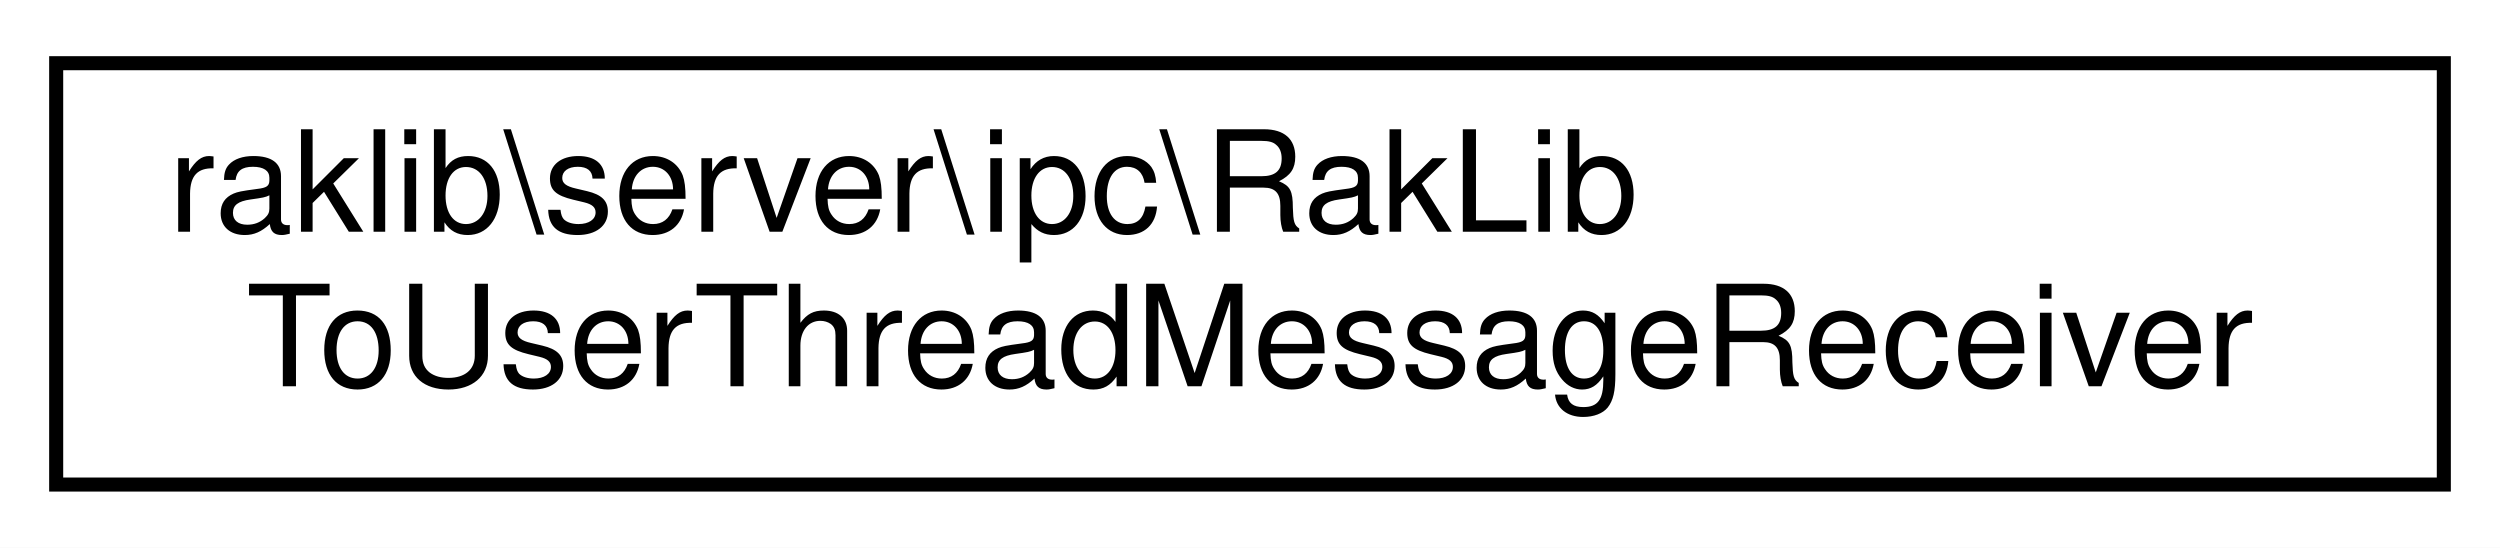
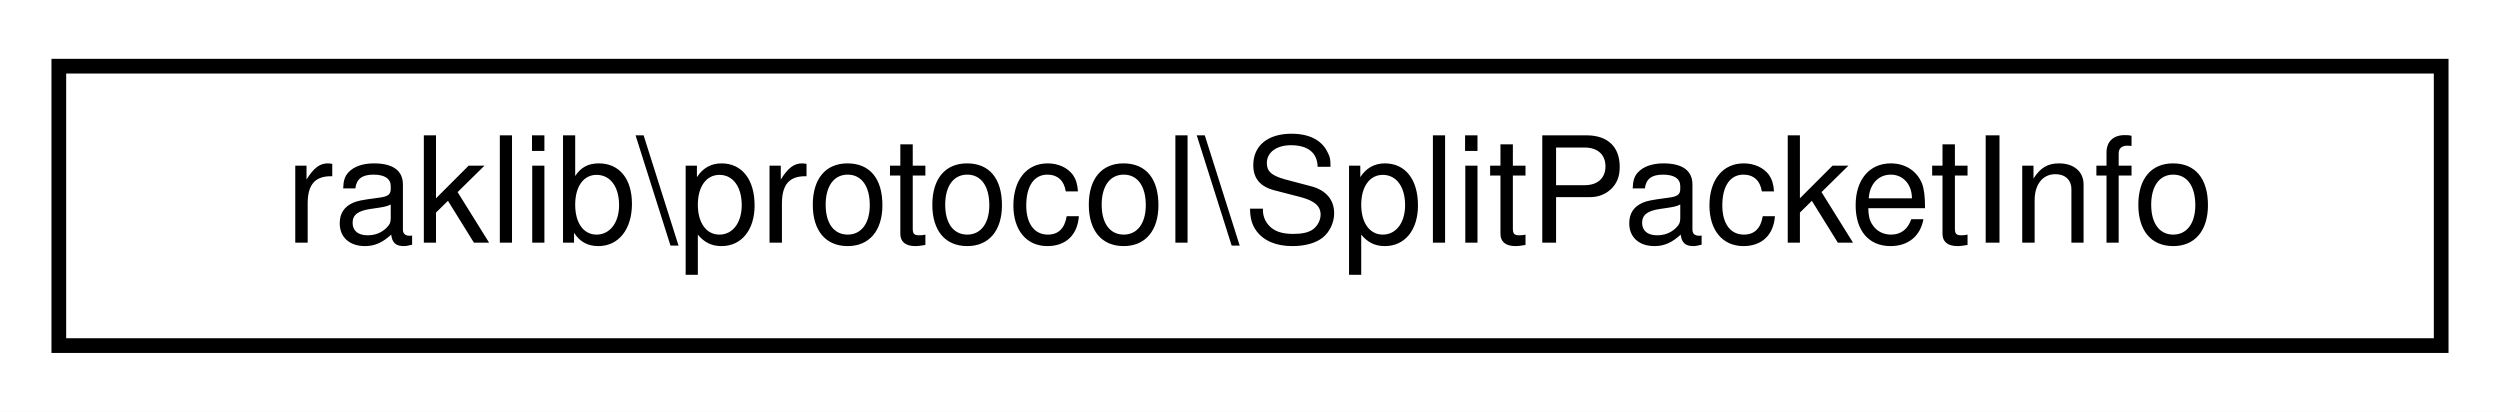
- <svg xmlns="http://www.w3.org/2000/svg" xmlns:xlink="http://www.w3.org/1999/xlink" width="178pt" height="39pt" viewBox="0.00 0.00 178.00 39.00">
-   <g id="graph0" class="graph" transform="scale(1 1) rotate(0) translate(4 35)">
-     <polygon fill="white" stroke="transparent" points="-4,4 -4,-35 174,-35 174,4 -4,4" />
+ <svg xmlns="http://www.w3.org/2000/svg" xmlns:xlink="http://www.w3.org/1999/xlink" width="170pt" height="28pt" viewBox="0.00 0.00 170.00 28.00">
+   <g id="graph0" class="graph" transform="scale(1 1) rotate(0) translate(4 24)">
+     <polygon fill="white" stroke="transparent" points="-4,4 -4,-24 166,-24 166,4 -4,4" />
    <g id="node1" class="node">
      <g id="a_node1">
-         <a xlink:href="d3/dc1/classraklib_1_1server_1_1ipc_1_1_rak_lib_to_user_thread_message_receiver.html" target="_top" xlink:title=" ">
-           <polygon fill="white" stroke="black" points="0,-0.5 0,-30.5 170,-30.5 170,-0.5 0,-0.5" />
-           <text text-anchor="start" x="8" y="-18.5" font-family="Helvetica,sans-Serif" font-size="10.00">raklib\server\ipc\RakLib</text>
-           <text text-anchor="middle" x="85" y="-7.5" font-family="Helvetica,sans-Serif" font-size="10.00">ToUserThreadMessageReceiver</text>
+         <a xlink:href="d7/d9d/classraklib_1_1protocol_1_1_split_packet_info.html" target="_top" xlink:title=" ">
+           <polygon fill="white" stroke="black" points="0,-0.5 0,-19.5 162,-19.5 162,-0.5 0,-0.5" />
+           <text text-anchor="middle" x="81" y="-7.5" font-family="Helvetica,sans-Serif" font-size="10.00">raklib\protocol\SplitPacketInfo</text>
        </a>
      </g>
    </g>
  </g>
</svg>
